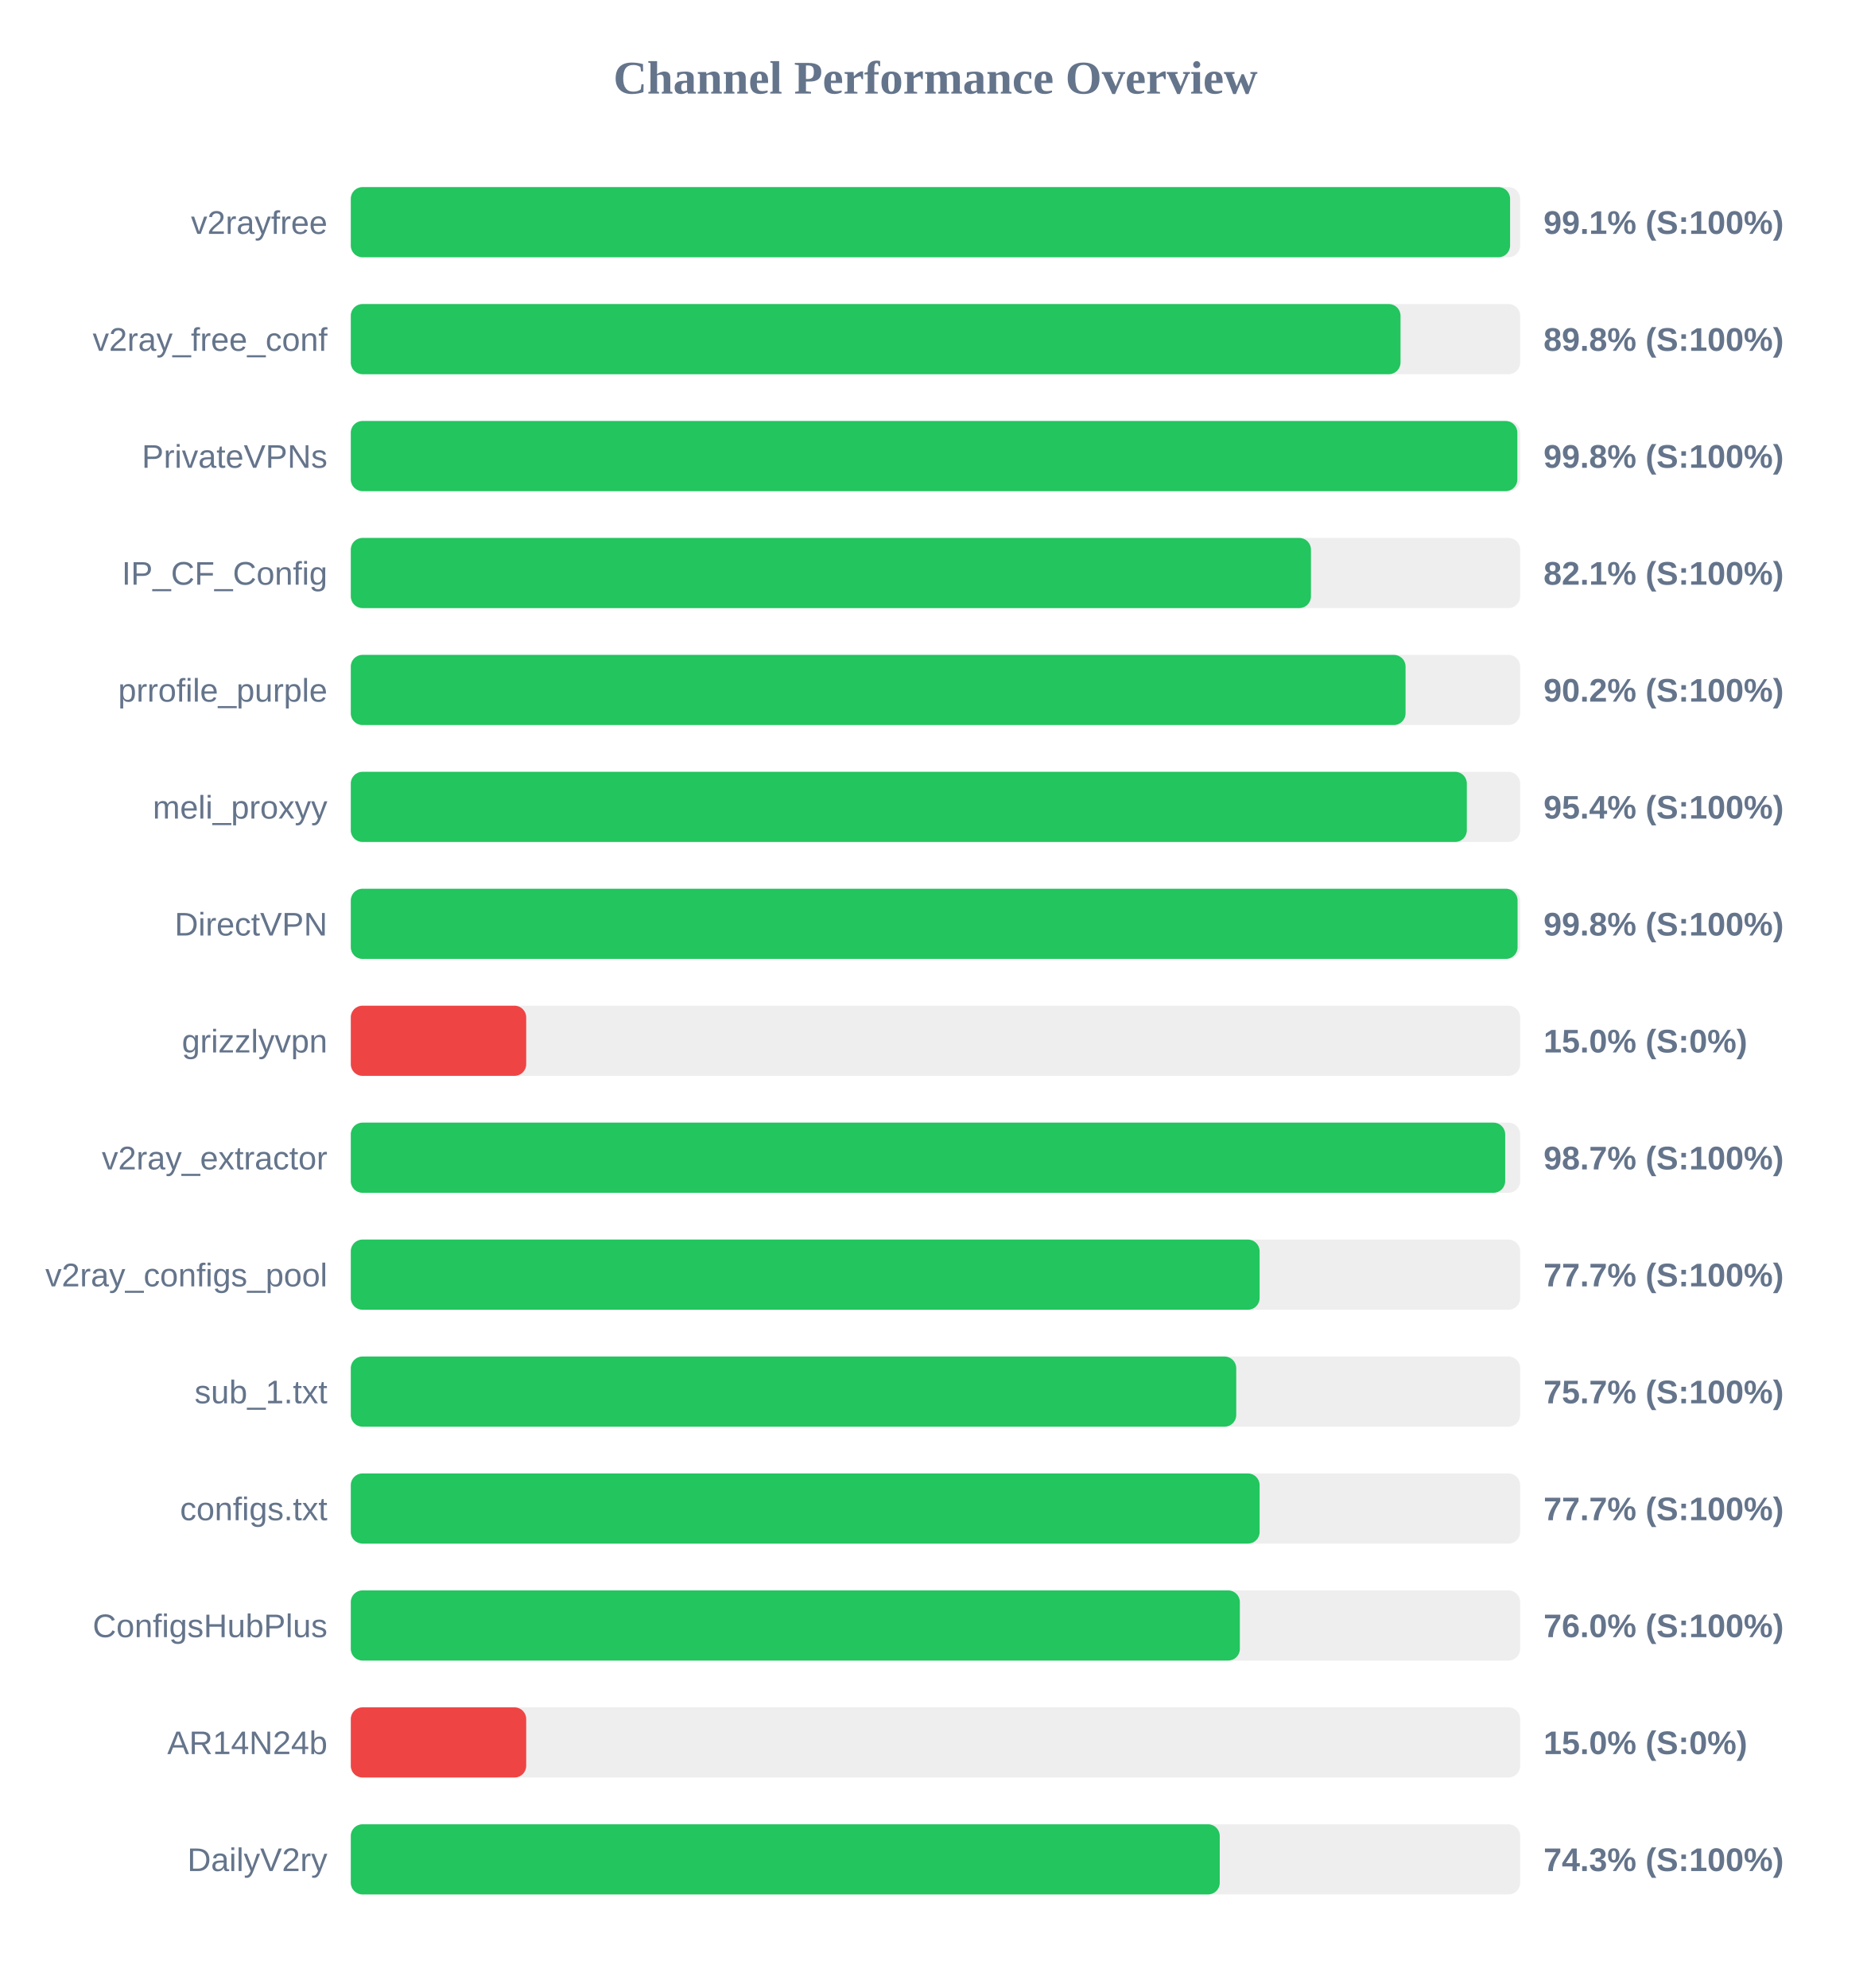
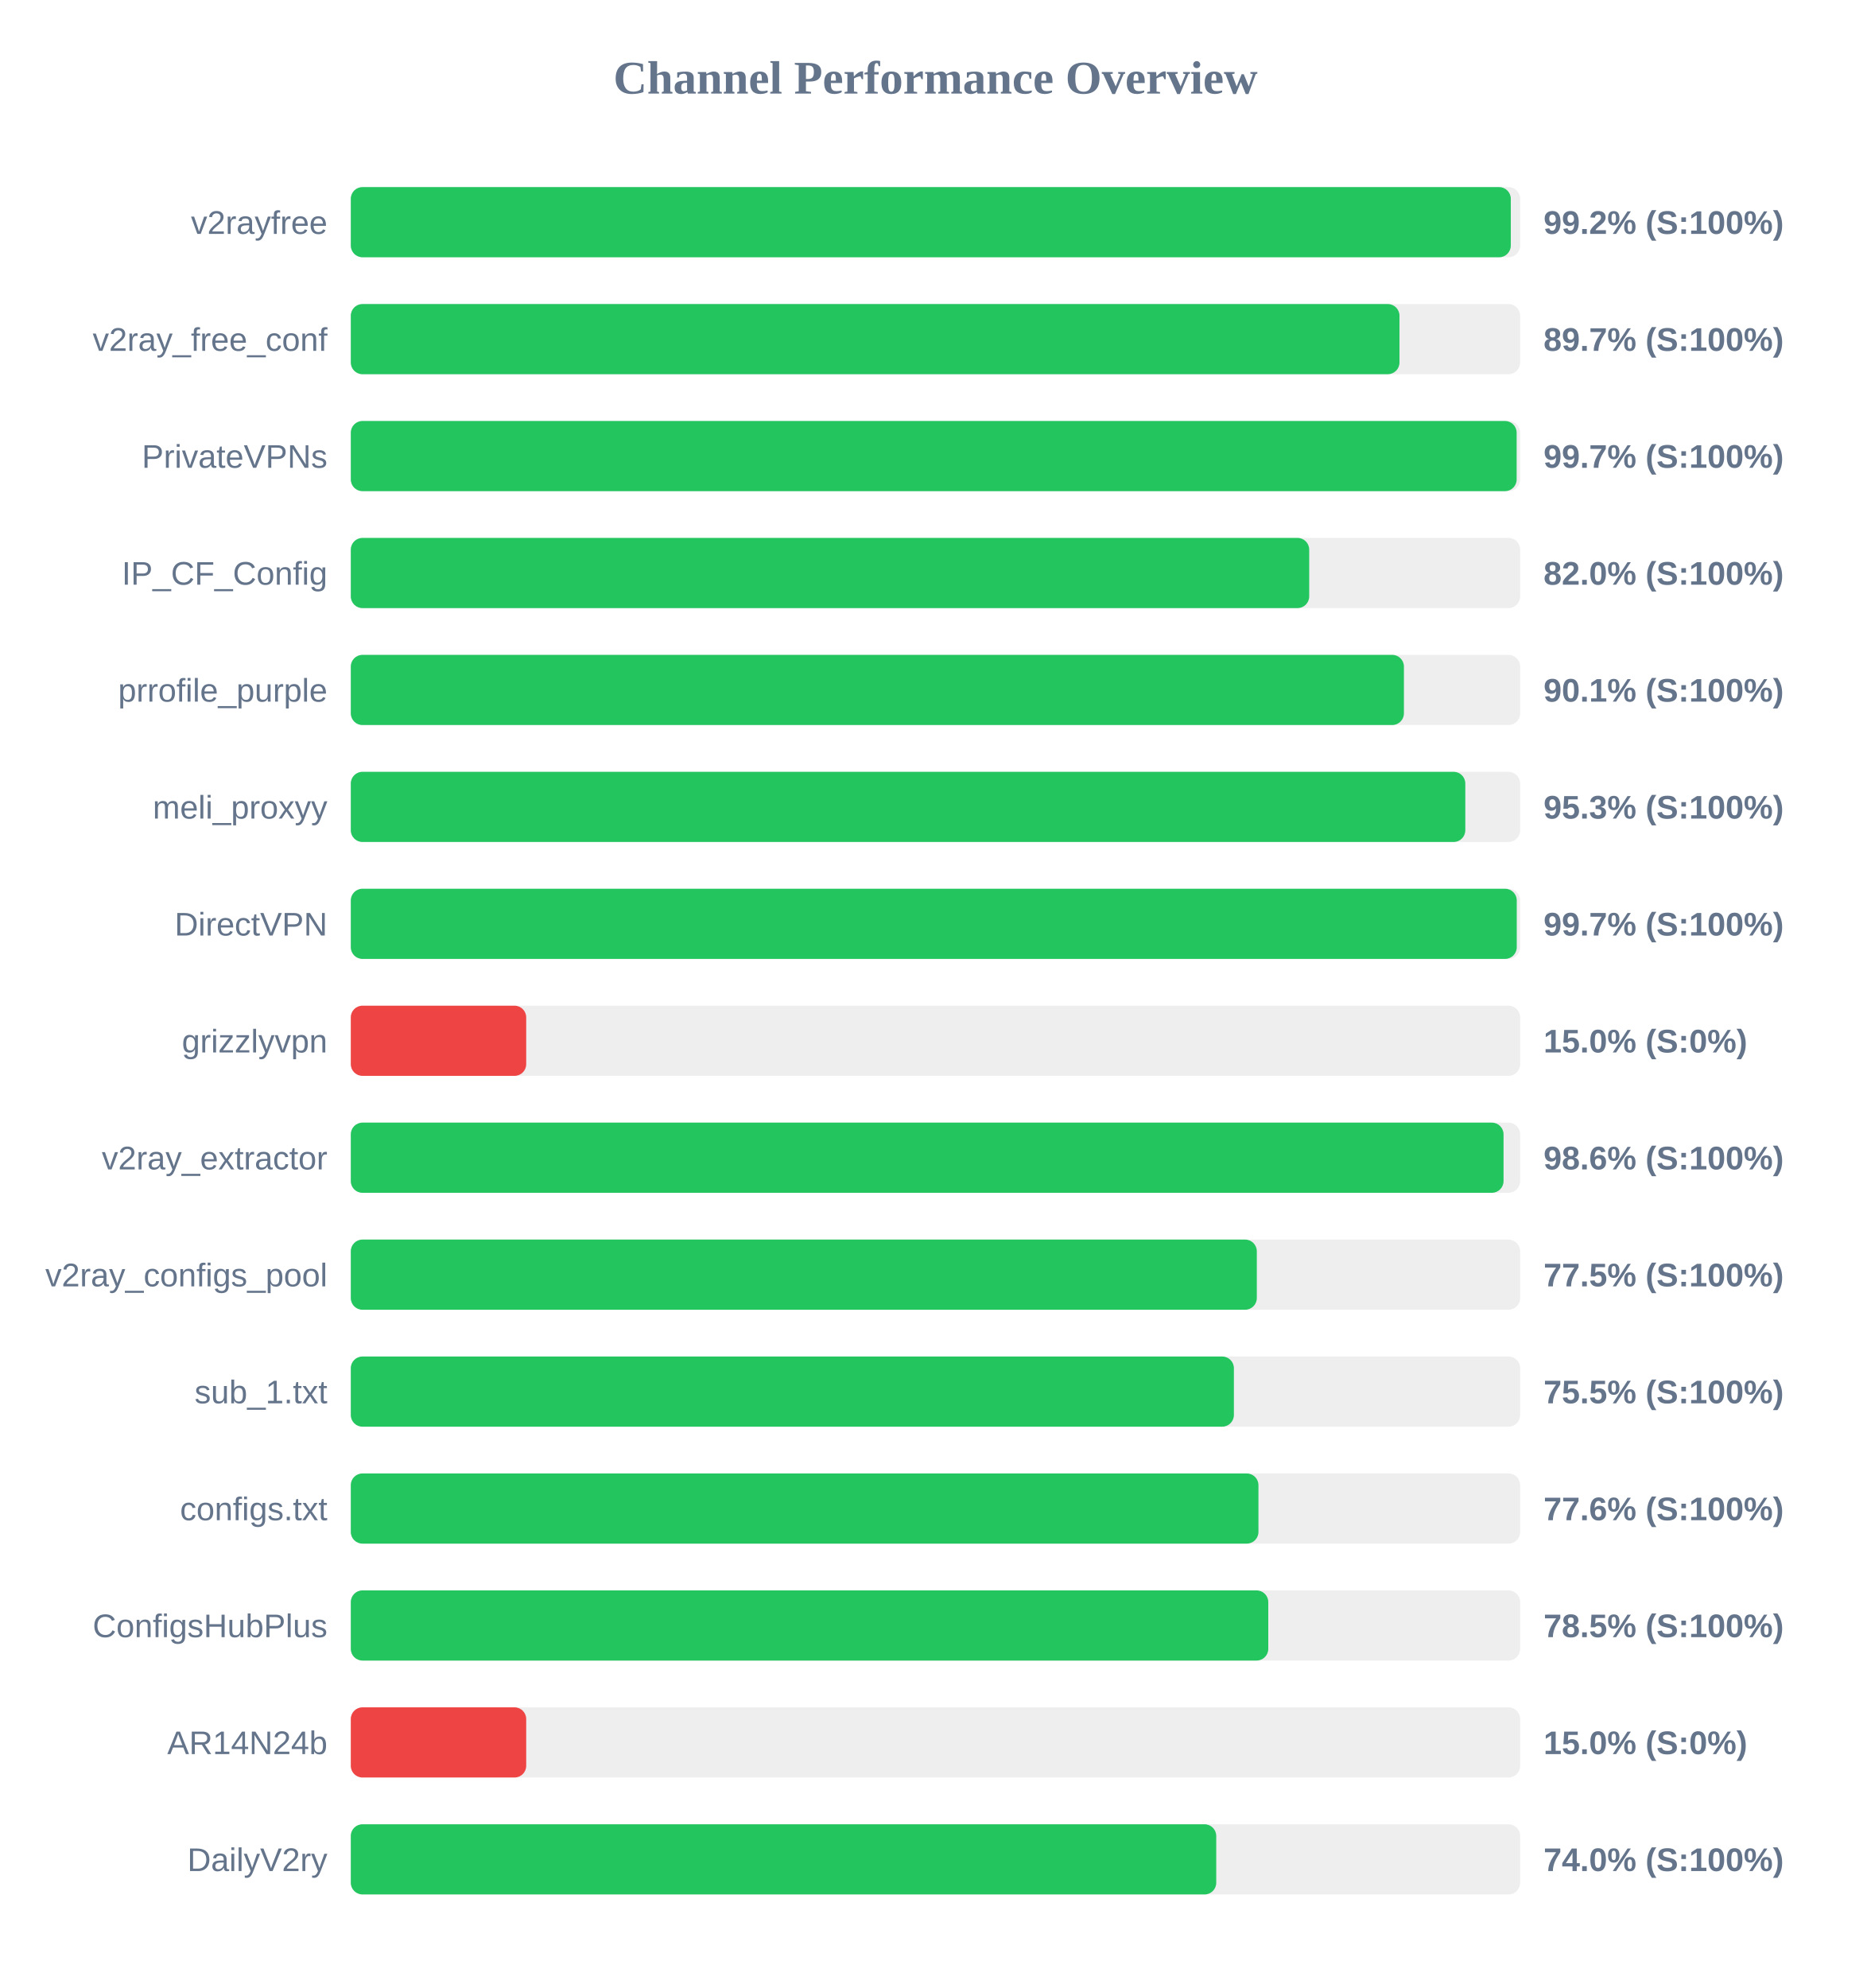
<svg xmlns="http://www.w3.org/2000/svg" width="800" height="850" version="1.1">
  <style>
        .row { font: 14px Arial; fill: #64748b; }
        .score { font: bold 14px Arial; fill: #64748b; }
    </style>
  <text x="400" y="40" text-anchor="middle" font-size="20px" font-weight="bold" fill="#64748b">Channel Performance Overview</text>
  <rect x="150" y="80" width="500" height="30" fill="#eee" rx="5" />
-   <rect x="150" y="80" width="495.7" height="30" fill="#22c55e" rx="5" />
+   <rect x="150" y="80" width="496.0" height="30" fill="#22c55e" rx="5" />
  <text x="140" y="100" text-anchor="end" class="row">v2rayfree</text>
-   <text x="660" y="100" text-anchor="start" class="score">99.1% (S:100%)</text>
+   <text x="660" y="100" text-anchor="start" class="score">99.2% (S:100%)</text>
  <rect x="150" y="130" width="500" height="30" fill="#eee" rx="5" />
-   <rect x="150" y="130" width="448.85" height="30" fill="#22c55e" rx="5" />
+   <rect x="150" y="130" width="448.4" height="30" fill="#22c55e" rx="5" />
  <text x="140" y="150" text-anchor="end" class="row">v2ray_free_conf</text>
-   <text x="660" y="150" text-anchor="start" class="score">89.8% (S:100%)</text>
+   <text x="660" y="150" text-anchor="start" class="score">89.7% (S:100%)</text>
  <rect x="150" y="180" width="500" height="30" fill="#eee" rx="5" />
-   <rect x="150" y="180" width="498.8" height="30" fill="#22c55e" rx="5" />
+   <rect x="150" y="180" width="498.5" height="30" fill="#22c55e" rx="5" />
  <text x="140" y="200" text-anchor="end" class="row">PrivateVPNs</text>
-   <text x="660" y="200" text-anchor="start" class="score">99.8% (S:100%)</text>
+   <text x="660" y="200" text-anchor="start" class="score">99.7% (S:100%)</text>
  <rect x="150" y="230" width="500" height="30" fill="#eee" rx="5" />
-   <rect x="150" y="230" width="410.55" height="30" fill="#22c55e" rx="5" />
+   <rect x="150" y="230" width="409.8" height="30" fill="#22c55e" rx="5" />
  <text x="140" y="250" text-anchor="end" class="row">IP_CF_Config</text>
-   <text x="660" y="250" text-anchor="start" class="score">82.1% (S:100%)</text>
+   <text x="660" y="250" text-anchor="start" class="score">82.0% (S:100%)</text>
  <rect x="150" y="280" width="500" height="30" fill="#eee" rx="5" />
-   <rect x="150" y="280" width="451.0" height="30" fill="#22c55e" rx="5" />
+   <rect x="150" y="280" width="450.3" height="30" fill="#22c55e" rx="5" />
  <text x="140" y="300" text-anchor="end" class="row">prrofile_purple</text>
-   <text x="660" y="300" text-anchor="start" class="score">90.2% (S:100%)</text>
+   <text x="660" y="300" text-anchor="start" class="score">90.1% (S:100%)</text>
  <rect x="150" y="330" width="500" height="30" fill="#eee" rx="5" />
-   <rect x="150" y="330" width="477.2" height="30" fill="#22c55e" rx="5" />
+   <rect x="150" y="330" width="476.55" height="30" fill="#22c55e" rx="5" />
  <text x="140" y="350" text-anchor="end" class="row">meli_proxyy</text>
-   <text x="660" y="350" text-anchor="start" class="score">95.4% (S:100%)</text>
+   <text x="660" y="350" text-anchor="start" class="score">95.3% (S:100%)</text>
  <rect x="150" y="380" width="500" height="30" fill="#eee" rx="5" />
-   <rect x="150" y="380" width="498.9" height="30" fill="#22c55e" rx="5" />
+   <rect x="150" y="380" width="498.55" height="30" fill="#22c55e" rx="5" />
  <text x="140" y="400" text-anchor="end" class="row">DirectVPN</text>
-   <text x="660" y="400" text-anchor="start" class="score">99.8% (S:100%)</text>
+   <text x="660" y="400" text-anchor="start" class="score">99.7% (S:100%)</text>
  <rect x="150" y="430" width="500" height="30" fill="#eee" rx="5" />
  <rect x="150" y="430" width="75.0" height="30" fill="#ef4444" rx="5" />
  <text x="140" y="450" text-anchor="end" class="row">grizzlyvpn</text>
  <text x="660" y="450" text-anchor="start" class="score">15.0% (S:0%)</text>
  <rect x="150" y="480" width="500" height="30" fill="#eee" rx="5" />
-   <rect x="150" y="480" width="493.6" height="30" fill="#22c55e" rx="5" />
+   <rect x="150" y="480" width="492.9" height="30" fill="#22c55e" rx="5" />
  <text x="140" y="500" text-anchor="end" class="row">v2ray_extractor</text>
-   <text x="660" y="500" text-anchor="start" class="score">98.7% (S:100%)</text>
+   <text x="660" y="500" text-anchor="start" class="score">98.6% (S:100%)</text>
  <rect x="150" y="530" width="500" height="30" fill="#eee" rx="5" />
-   <rect x="150" y="530" width="388.6" height="30" fill="#22c55e" rx="5" />
+   <rect x="150" y="530" width="387.4" height="30" fill="#22c55e" rx="5" />
  <text x="140" y="550" text-anchor="end" class="row">v2ray_configs_pool</text>
-   <text x="660" y="550" text-anchor="start" class="score">77.7% (S:100%)</text>
+   <text x="660" y="550" text-anchor="start" class="score">77.5% (S:100%)</text>
  <rect x="150" y="580" width="500" height="30" fill="#eee" rx="5" />
-   <rect x="150" y="580" width="378.6" height="30" fill="#22c55e" rx="5" />
+   <rect x="150" y="580" width="377.6" height="30" fill="#22c55e" rx="5" />
  <text x="140" y="600" text-anchor="end" class="row">sub_1.txt</text>
-   <text x="660" y="600" text-anchor="start" class="score">75.7% (S:100%)</text>
+   <text x="660" y="600" text-anchor="start" class="score">75.5% (S:100%)</text>
  <rect x="150" y="630" width="500" height="30" fill="#eee" rx="5" />
-   <rect x="150" y="630" width="388.6" height="30" fill="#22c55e" rx="5" />
+   <rect x="150" y="630" width="388.1" height="30" fill="#22c55e" rx="5" />
  <text x="140" y="650" text-anchor="end" class="row">configs.txt</text>
-   <text x="660" y="650" text-anchor="start" class="score">77.7% (S:100%)</text>
+   <text x="660" y="650" text-anchor="start" class="score">77.6% (S:100%)</text>
  <rect x="150" y="680" width="500" height="30" fill="#eee" rx="5" />
-   <rect x="150" y="680" width="380.15" height="30" fill="#22c55e" rx="5" />
+   <rect x="150" y="680" width="392.3" height="30" fill="#22c55e" rx="5" />
  <text x="140" y="700" text-anchor="end" class="row">ConfigsHubPlus</text>
-   <text x="660" y="700" text-anchor="start" class="score">76.0% (S:100%)</text>
+   <text x="660" y="700" text-anchor="start" class="score">78.5% (S:100%)</text>
  <rect x="150" y="730" width="500" height="30" fill="#eee" rx="5" />
  <rect x="150" y="730" width="75.0" height="30" fill="#ef4444" rx="5" />
  <text x="140" y="750" text-anchor="end" class="row">AR14N24b</text>
  <text x="660" y="750" text-anchor="start" class="score">15.0% (S:0%)</text>
  <rect x="150" y="780" width="500" height="30" fill="#eee" rx="5" />
-   <rect x="150" y="780" width="371.55" height="30" fill="#22c55e" rx="5" />
+   <rect x="150" y="780" width="370.05" height="30" fill="#22c55e" rx="5" />
  <text x="140" y="800" text-anchor="end" class="row">DailyV2ry</text>
-   <text x="660" y="800" text-anchor="start" class="score">74.3% (S:100%)</text>
+   <text x="660" y="800" text-anchor="start" class="score">74.0% (S:100%)</text>
</svg>
